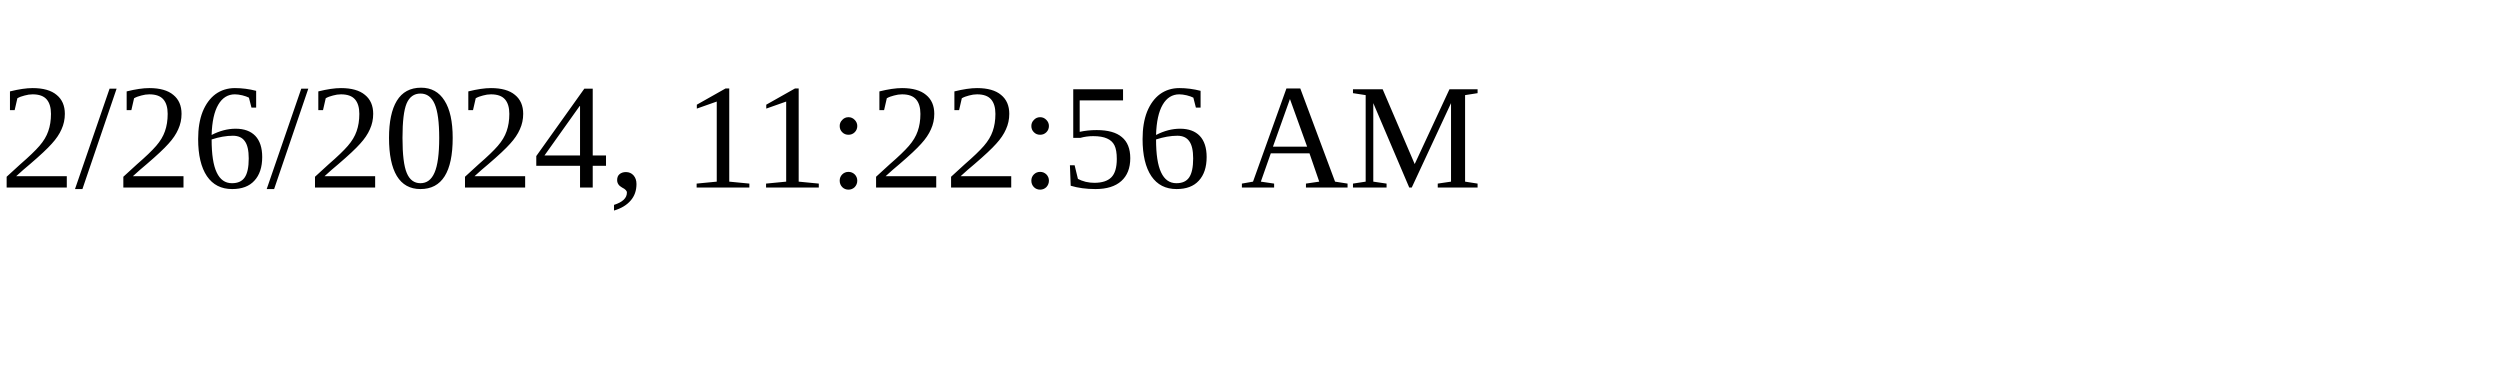
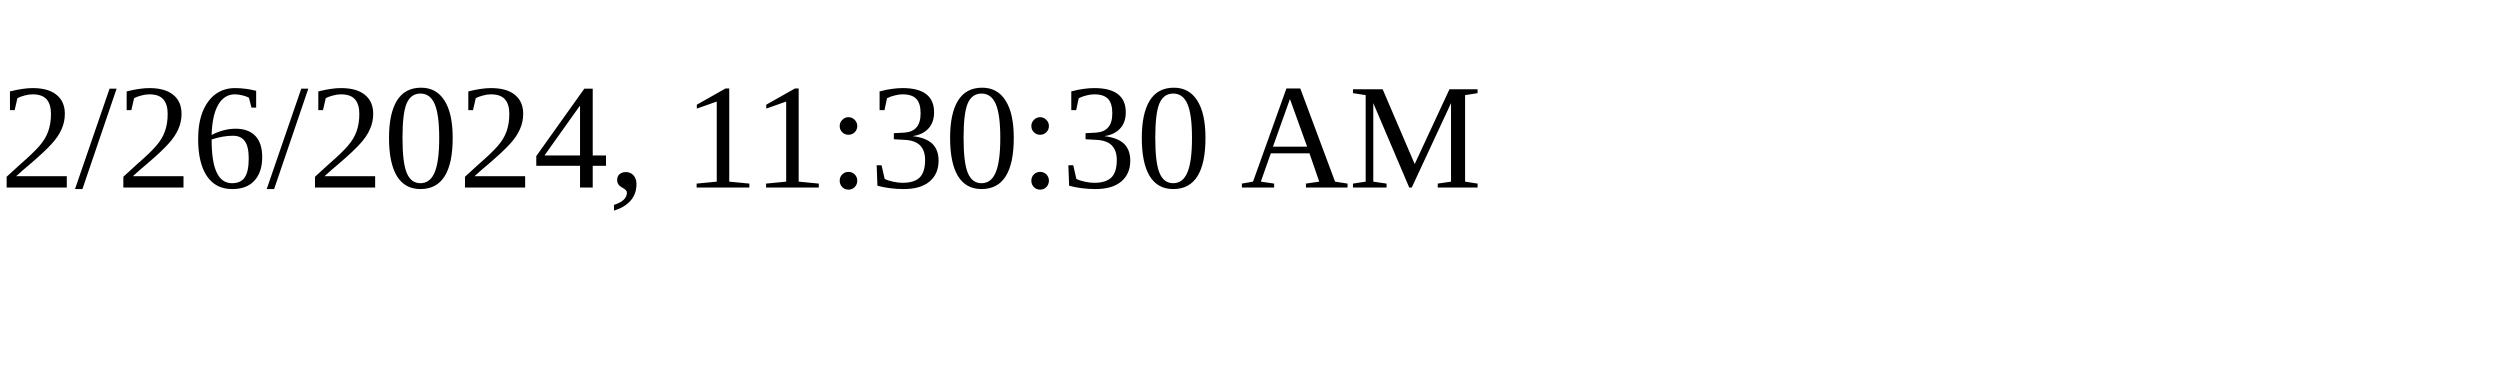
<svg xmlns="http://www.w3.org/2000/svg" height="30" width="200">
-   <text x="0" y="15">2/26/2024, 11:22:56 AM</text>
+   <text x="0" y="15">2/26/2024, 11:30:30 AM</text>
</svg>
